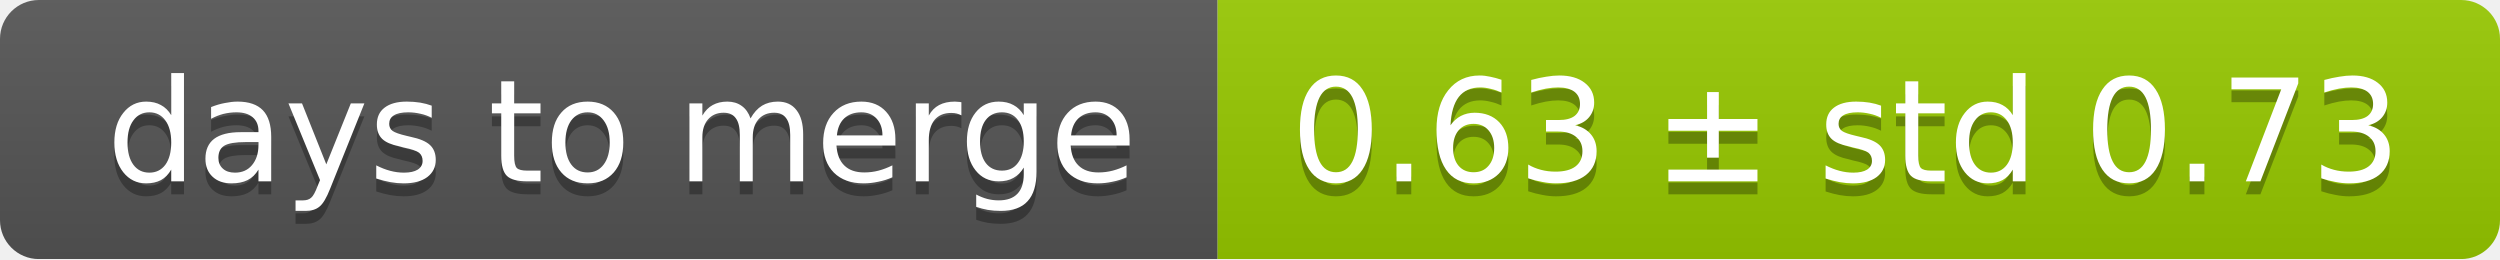
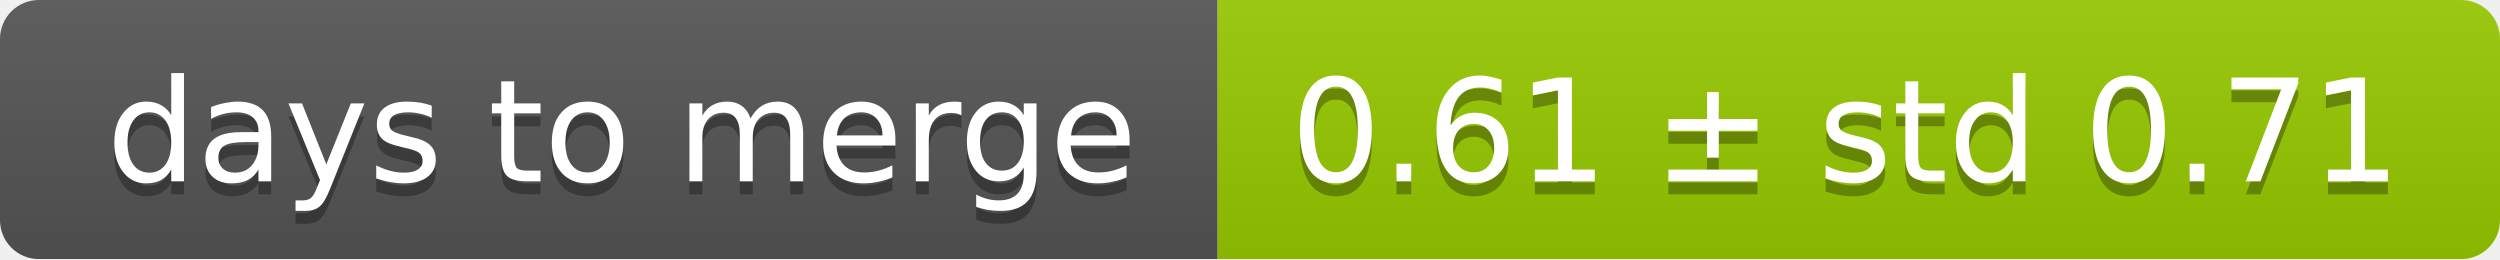
<svg xmlns="http://www.w3.org/2000/svg" width="193" height="20">
  <linearGradient id="smooth" x2="0" y2="100%">
    <stop offset="0" stop-color="#bbb" stop-opacity=".1" />
    <stop offset="1" stop-opacity=".1" />
  </linearGradient>
  <mask id="round">
    <rect width="193" height="20" rx="3" fill="#fff" />
  </mask>
  <g mask="url(#round)">
    <rect width="94" height="20" fill="#555" />
    <rect x="94" width="99" height="20" fill="#97ca00" />
    <rect width="193" height="20" fill="url(#smooth)" />
  </g>
  <g fill="#fff" text-anchor="middle" font-family="DejaVu Sans,Verdana,Geneva,sans-serif" font-size="11">
    <text x="48" y="15" fill="#010101" fill-opacity=".3">days to merge</text>
    <text x="48" y="14">days to merge</text>
-     <text x="142.5" y="15" fill="#010101" fill-opacity=".3">0.63 ± std 0.73</text>
-     <text x="142.5" y="14">0.63 ± std 0.73</text>
+     <text x="142.5" y="15" fill="#010101" fill-opacity=".3">0.61 ± std 0.71</text>
+     <text x="142.5" y="14">0.61 ± std 0.71</text>
  </g>
</svg>
